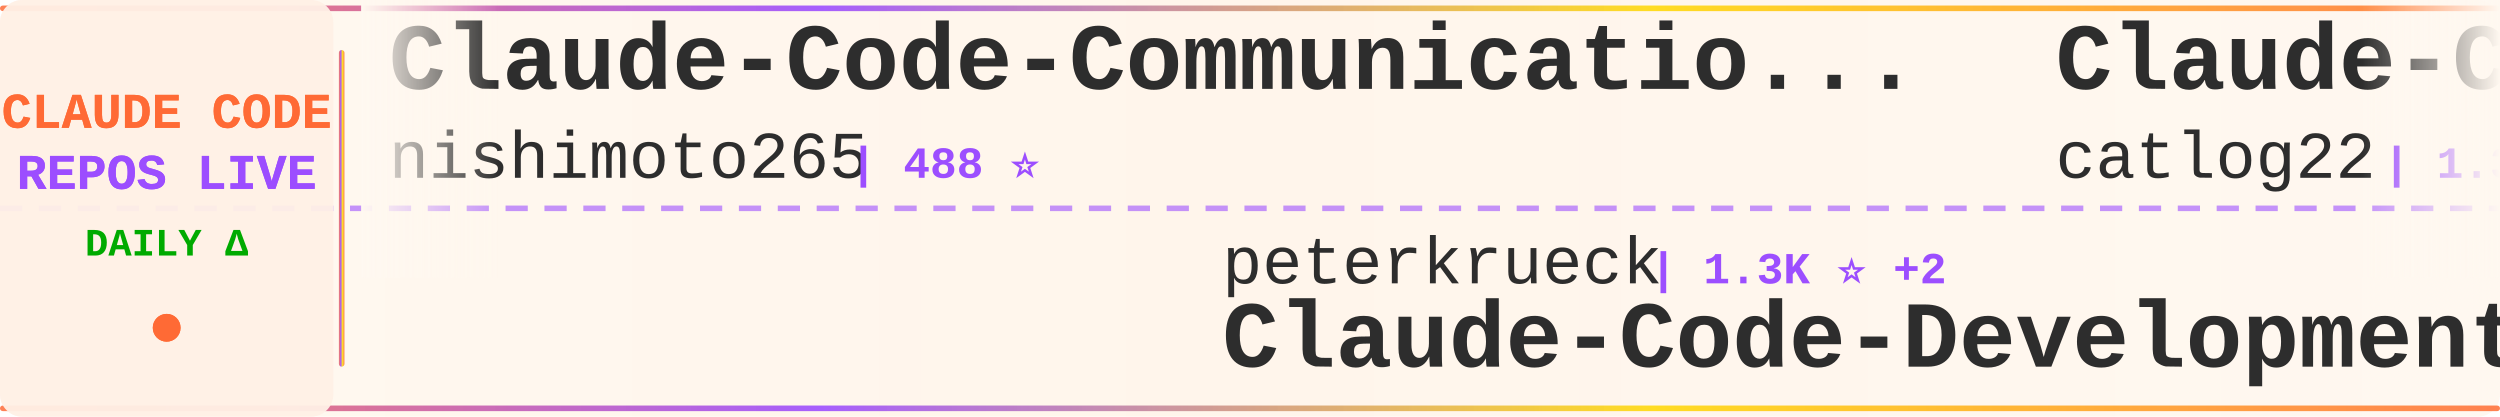
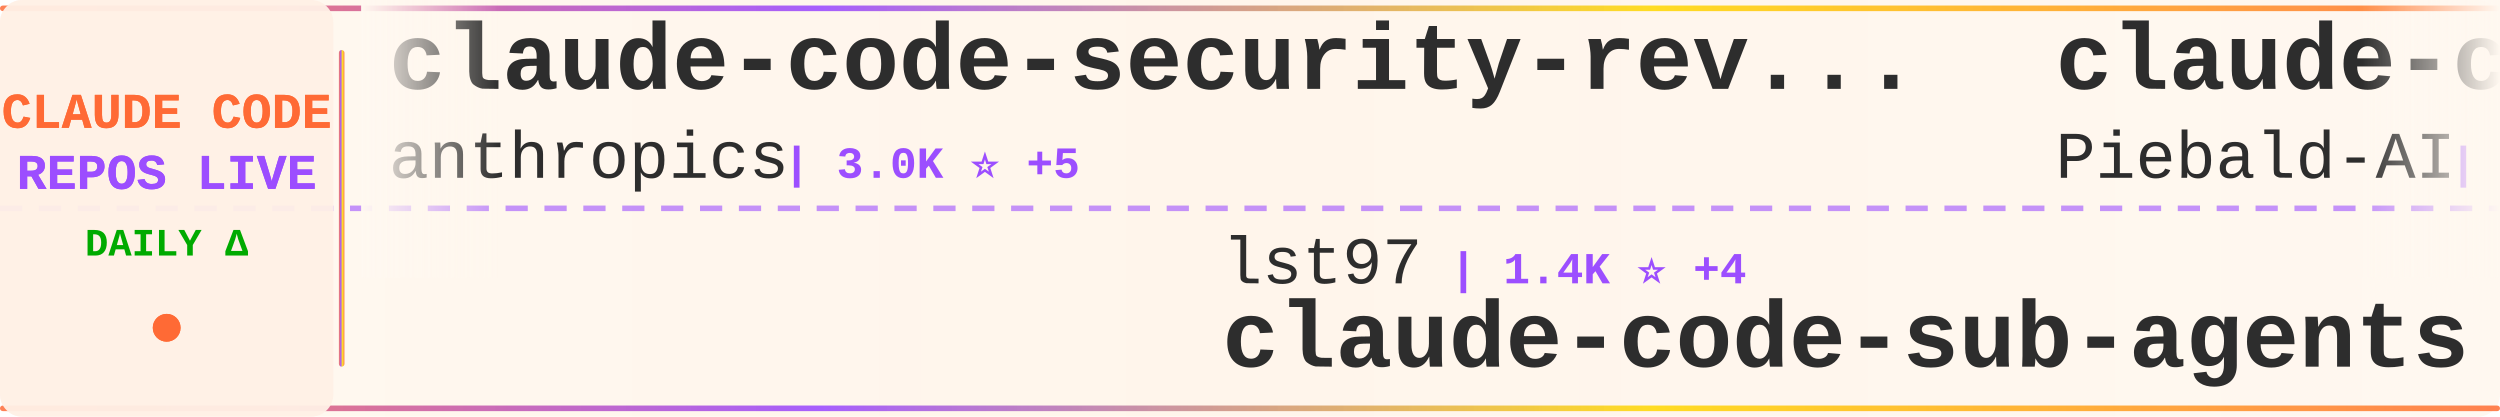
<svg xmlns="http://www.w3.org/2000/svg" width="900" height="150">
  <defs>
    <linearGradient id="tickerBg" x1="0%" y1="0%" x2="100%" y2="0%">
      <stop offset="0%" style="stop-color:#fff8f0;stop-opacity:0.98" />
      <stop offset="50%" style="stop-color:#fff5eb;stop-opacity:1" />
      <stop offset="100%" style="stop-color:#fff8f0;stop-opacity:0.98" />
    </linearGradient>
    <linearGradient id="borderGrad" x1="0%" y1="0%" x2="100%" y2="0%">
      <stop offset="0%" style="stop-color:#FF6B35;stop-opacity:0.85">
        <animate attributeName="stop-opacity" values="0.85;1;0.85" dur="2s" repeatCount="indefinite" />
      </stop>
      <stop offset="33%" style="stop-color:#9C4EFF;stop-opacity:0.9">
        <animate attributeName="stop-opacity" values="0.9;1;0.9" dur="2.2s" repeatCount="indefinite" />
      </stop>
      <stop offset="66%" style="stop-color:#FFD700;stop-opacity:0.85">
        <animate attributeName="stop-opacity" values="0.85;1;0.85" dur="1.8s" repeatCount="indefinite" />
      </stop>
      <stop offset="100%" style="stop-color:#FF6B35;stop-opacity:0.85">
        <animate attributeName="stop-opacity" values="0.85;1;0.85" dur="2s" repeatCount="indefinite" />
      </stop>
    </linearGradient>
    <filter id="textGlow">
      <feGaussianBlur stdDeviation="0.15" result="coloredBlur" />
      <feMerge>
        <feMergeNode in="coloredBlur" />
        <feMergeNode in="SourceGraphic" />
      </feMerge>
    </filter>
    <filter id="metricGlow">
      <feGaussianBlur stdDeviation="0.2" result="coloredBlur" />
      <feMerge>
        <feMergeNode in="coloredBlur" />
        <feMergeNode in="SourceGraphic" />
      </feMerge>
    </filter>
    <linearGradient id="leftFade" x1="0%" y1="0%" x2="100%" y2="0%">
      <stop offset="0%" style="stop-color:#fff8f0;stop-opacity:1" />
      <stop offset="100%" style="stop-color:#fff8f0;stop-opacity:0" />
    </linearGradient>
    <linearGradient id="rightFade" x1="0%" y1="0%" x2="100%" y2="0%">
      <stop offset="0%" style="stop-color:#fff8f0;stop-opacity:0" />
      <stop offset="100%" style="stop-color:#fff8f0;stop-opacity:1" />
    </linearGradient>
  </defs>
  <rect width="900" height="150" fill="url(#tickerBg)" rx="8" />
  <rect x="0" y="2" width="900" height="2" fill="url(#borderGrad)" rx="1" />
  <rect x="0" y="146" width="900" height="2" fill="url(#borderGrad)" rx="1" />
  <line x1="0" y1="75" x2="900" y2="75" stroke="#9C4EFF" stroke-width="2" stroke-dasharray="8 6" opacity="0.6" />
  <rect x="0" y="0" width="120" height="150" fill="#fff0e6" opacity="0.95" rx="8" />
  <text x="60" y="46" font-family="'Courier New', monospace" font-size="18" font-weight="bold" fill="#FF6B35" text-anchor="middle" filter="url(#textGlow)">
    CLAUDE CODE
  </text>
  <text x="60" y="68" font-family="'Courier New', monospace" font-size="18" font-weight="bold" fill="#9C4EFF" text-anchor="middle" filter="url(#textGlow)">
    REPOS LIVE
  </text>
  <text x="60" y="92" font-family="'Courier New', monospace" font-size="14" font-weight="bold" fill="#00aa00" text-anchor="middle">
    DAILY Δ
  </text>
  <circle cx="60" cy="118" r="5" fill="#FF6B35" filter="url(#metricGlow)">
    <animate attributeName="r" values="4;6;4" dur="1.5s" repeatCount="indefinite" />
    <animate attributeName="opacity" values="0.6;1;0.6" dur="1.5s" repeatCount="indefinite" />
  </circle>
  <rect x="122" y="18" width="2" height="114" fill="url(#borderGrad)" rx="1" />
  <clipPath id="tickerClip">
    <rect x="130" y="0" width="770" height="150" />
  </clipPath>
  <g clip-path="url(#tickerClip)">
    <g id="tickerItems">
      <animateTransform attributeName="transform" attributeType="XML" type="translate" from="0 0" to="-3000 0" dur="54s" repeatCount="indefinite" />
      <g transform="translate(0, 0)">
-         <text x="140" y="32" font-family="'Courier New', monospace" font-size="34" font-weight="bold" fill="#2d2d2d">Claude-Code-Communicatio...</text>
-         <text x="140" y="64" font-family="'Courier New', monospace" font-size="24" font-weight="normal" fill="#2d2d2d" opacity="1.0">nishimoto265</text>
-         <text x="306" y="64" font-family="'Courier New', monospace" font-size="16" font-weight="bold" fill="#9C4EFF"> | 488 ⭐</text>
+         <text x="140" y="32" font-family="'Courier New', monospace" font-size="34" font-weight="bold" fill="#2d2d2d">claude-code-security-rev...</text>
+         <text x="140" y="64" font-family="'Courier New', monospace" font-size="24" font-weight="normal" fill="#2d2d2d" opacity="1.0">anthropics</text>
+         <text x="282" y="64" font-family="'Courier New', monospace" font-size="16" font-weight="bold" fill="#9C4EFF"> | 3.0K ⭐ +5</text>
      </g>
      <g transform="translate(300, 0)">
-         <text x="140" y="102" font-family="'Courier New', monospace" font-size="24" font-weight="normal" fill="#2d2d2d" opacity="1.0">peterkrueck</text>
-         <text x="294" y="102" font-family="'Courier New', monospace" font-size="16" font-weight="bold" fill="#9C4EFF"> | 1.3K ⭐ +2</text>
-         <text x="140" y="132" font-family="'Courier New', monospace" font-size="34" font-weight="bold" fill="#2d2d2d">Claude-Code-Development-...</text>
+         <text x="140" y="102" font-family="'Courier New', monospace" font-size="24" font-weight="normal" fill="#2d2d2d" opacity="1.0">lst97</text>
+         <text x="222" y="102" font-family="'Courier New', monospace" font-size="16" font-weight="bold" fill="#9C4EFF"> | 1.4K ⭐ +4</text>
+         <text x="140" y="132" font-family="'Courier New', monospace" font-size="34" font-weight="bold" fill="#2d2d2d">claude-code-sub-agents</text>
      </g>
      <g transform="translate(600, 0)">
-         <text x="140" y="32" font-family="'Courier New', monospace" font-size="34" font-weight="bold" fill="#2d2d2d">Claude-Code-Workflow</text>
-         <text x="140" y="64" font-family="'Courier New', monospace" font-size="24" font-weight="normal" fill="#2d2d2d" opacity="1.0">catlog22</text>
-         <text x="258" y="64" font-family="'Courier New', monospace" font-size="16" font-weight="bold" fill="#9C4EFF"> | 1.3K ⭐ +4</text>
+         <text x="140" y="32" font-family="'Courier New', monospace" font-size="34" font-weight="bold" fill="#2d2d2d">claude-code-system-promp...</text>
+         <text x="140" y="64" font-family="'Courier New', monospace" font-size="24" font-weight="normal" fill="#2d2d2d" opacity="1.0">Piebald-AI</text>
+         <text x="282" y="64" font-family="'Courier New', monospace" font-size="16" font-weight="bold" fill="#9C4EFF"> | 4.3K ⭐ +42</text>
      </g>
      <g transform="translate(900, 0)">
-         <text x="140" y="102" font-family="'Courier New', monospace" font-size="24" font-weight="normal" fill="#2d2d2d" opacity="1.0">Yuyz0112</text>
-         <text x="258" y="102" font-family="'Courier New', monospace" font-size="16" font-weight="bold" fill="#9C4EFF"> | 2.1K ⭐ +3</text>
-         <text x="140" y="132" font-family="'Courier New', monospace" font-size="34" font-weight="bold" fill="#2d2d2d">claude-code-reverse</text>
+         <text x="140" y="102" font-family="'Courier New', monospace" font-size="24" font-weight="normal" fill="#2d2d2d" opacity="1.0">slopus</text>
+         <text x="234" y="102" font-family="'Courier New', monospace" font-size="16" font-weight="bold" fill="#9C4EFF"> | 11.2K ⭐ +219</text>
+         <text x="140" y="132" font-family="'Courier New', monospace" font-size="34" font-weight="bold" fill="#2d2d2d">happy</text>
      </g>
      <g transform="translate(1200, 0)">
-         <text x="140" y="32" font-family="'Courier New', monospace" font-size="34" font-weight="bold" fill="#2d2d2d">cc-switch</text>
-         <text x="140" y="64" font-family="'Courier New', monospace" font-size="24" font-weight="normal" fill="#2d2d2d" opacity="1.0">farion1231</text>
-         <text x="282" y="64" font-family="'Courier New', monospace" font-size="16" font-weight="bold" fill="#9C4EFF"> | 17.3K ⭐ +232</text>
+         <text x="140" y="32" font-family="'Courier New', monospace" font-size="34" font-weight="bold" fill="#2d2d2d">claude-code-viewer</text>
+         <text x="140" y="64" font-family="'Courier New', monospace" font-size="24" font-weight="normal" fill="#2d2d2d" opacity="1.0">d-kimuson</text>
+         <text x="270" y="64" font-family="'Courier New', monospace" font-size="16" font-weight="bold" fill="#9C4EFF"> | 870 ⭐ +3</text>
      </g>
      <g transform="translate(1500, 0)">
-         <text x="140" y="102" font-family="'Courier New', monospace" font-size="24" font-weight="normal" fill="#2d2d2d" opacity="1.0">edmund-io</text>
-         <text x="270" y="102" font-family="'Courier New', monospace" font-size="16" font-weight="bold" fill="#9C4EFF"> | 1.2K ⭐ +4</text>
-         <text x="140" y="132" font-family="'Courier New', monospace" font-size="34" font-weight="bold" fill="#2d2d2d">edmunds-claude-code</text>
+         <text x="140" y="102" font-family="'Courier New', monospace" font-size="24" font-weight="normal" fill="#2d2d2d" opacity="1.0">jarrodwatts</text>
+         <text x="294" y="102" font-family="'Courier New', monospace" font-size="16" font-weight="bold" fill="#9C4EFF"> | 924 ⭐ +1</text>
+         <text x="140" y="132" font-family="'Courier New', monospace" font-size="34" font-weight="bold" fill="#2d2d2d">claude-code-config</text>
      </g>
      <g transform="translate(1800, 0)">
-         <text x="140" y="32" font-family="'Courier New', monospace" font-size="34" font-weight="bold" fill="#2d2d2d">happy</text>
-         <text x="140" y="64" font-family="'Courier New', monospace" font-size="24" font-weight="normal" fill="#2d2d2d" opacity="1.0">slopus</text>
-         <text x="234" y="64" font-family="'Courier New', monospace" font-size="16" font-weight="bold" fill="#9C4EFF"> | 11.1K ⭐ +173</text>
+         <text x="140" y="32" font-family="'Courier New', monospace" font-size="34" font-weight="bold" fill="#2d2d2d">claude-code-guide</text>
+         <text x="140" y="64" font-family="'Courier New', monospace" font-size="24" font-weight="normal" fill="#2d2d2d" opacity="1.0">Cranot</text>
+         <text x="234" y="64" font-family="'Courier New', monospace" font-size="16" font-weight="bold" fill="#9C4EFF"> | 2.3K ⭐ +4</text>
      </g>
      <g transform="translate(2100, 0)">
-         <text x="140" y="102" font-family="'Courier New', monospace" font-size="24" font-weight="normal" fill="#2d2d2d" opacity="1.0">ericbuess</text>
-         <text x="270" y="102" font-family="'Courier New', monospace" font-size="16" font-weight="bold" fill="#9C4EFF"> | 673 ⭐ +3</text>
-         <text x="140" y="132" font-family="'Courier New', monospace" font-size="34" font-weight="bold" fill="#2d2d2d">claude-code-docs</text>
+         <text x="140" y="102" font-family="'Courier New', monospace" font-size="24" font-weight="normal" fill="#2d2d2d" opacity="1.0">0xfurai</text>
+         <text x="246" y="102" font-family="'Courier New', monospace" font-size="16" font-weight="bold" fill="#9C4EFF"> | 695 ⭐ +4</text>
+         <text x="140" y="132" font-family="'Courier New', monospace" font-size="34" font-weight="bold" fill="#2d2d2d">claude-code-subagents</text>
      </g>
      <g transform="translate(2400, 0)">
-         <text x="140" y="32" font-family="'Courier New', monospace" font-size="34" font-weight="bold" fill="#2d2d2d">claude-code-pm-course</text>
-         <text x="140" y="64" font-family="'Courier New', monospace" font-size="24" font-weight="normal" fill="#2d2d2d" opacity="1.0">carlvellotti</text>
-         <text x="306" y="64" font-family="'Courier New', monospace" font-size="16" font-weight="bold" fill="#9C4EFF"> | 667 ⭐ +28</text>
+         <text x="140" y="32" font-family="'Courier New', monospace" font-size="34" font-weight="bold" fill="#2d2d2d">claude-code-source-code-...</text>
+         <text x="140" y="64" font-family="'Courier New', monospace" font-size="24" font-weight="normal" fill="#2d2d2d" opacity="1.0">ghuntley</text>
+         <text x="258" y="64" font-family="'Courier New', monospace" font-size="16" font-weight="bold" fill="#9C4EFF"> | 832 ⭐ +1</text>
      </g>
      <g transform="translate(2700, 0)">
-         <text x="140" y="102" font-family="'Courier New', monospace" font-size="24" font-weight="normal" fill="#2d2d2d" opacity="1.0">https-deeplearning-ai</text>
-         <text x="414" y="102" font-family="'Courier New', monospace" font-size="16" font-weight="bold" fill="#9C4EFF"> | 399 ⭐</text>
-         <text x="140" y="132" font-family="'Courier New', monospace" font-size="34" font-weight="bold" fill="#2d2d2d">sc-claude-code-files</text>
+         <text x="140" y="102" font-family="'Courier New', monospace" font-size="24" font-weight="normal" fill="#2d2d2d" opacity="1.0">manzaltu</text>
+         <text x="258" y="102" font-family="'Courier New', monospace" font-size="16" font-weight="bold" fill="#9C4EFF"> | 1.3K ⭐ +2</text>
+         <text x="140" y="132" font-family="'Courier New', monospace" font-size="34" font-weight="bold" fill="#2d2d2d">claude-code-ide.el</text>
      </g>
      <g transform="translate(3000, 0)">
-         <text x="140" y="32" font-family="'Courier New', monospace" font-size="34" font-weight="bold" fill="#2d2d2d">Claude-Code-Communicatio...</text>
-         <text x="140" y="64" font-family="'Courier New', monospace" font-size="24" font-weight="normal" fill="#2d2d2d" opacity="1.0">nishimoto265</text>
-         <text x="306" y="64" font-family="'Courier New', monospace" font-size="16" font-weight="bold" fill="#9C4EFF"> | 488 ⭐</text>
+         <text x="140" y="32" font-family="'Courier New', monospace" font-size="34" font-weight="bold" fill="#2d2d2d">claude-code-security-rev...</text>
+         <text x="140" y="64" font-family="'Courier New', monospace" font-size="24" font-weight="normal" fill="#2d2d2d" opacity="1.0">anthropics</text>
+         <text x="282" y="64" font-family="'Courier New', monospace" font-size="16" font-weight="bold" fill="#9C4EFF"> | 3.0K ⭐ +5</text>
      </g>
      <g transform="translate(3300, 0)">
-         <text x="140" y="102" font-family="'Courier New', monospace" font-size="24" font-weight="normal" fill="#2d2d2d" opacity="1.0">peterkrueck</text>
-         <text x="294" y="102" font-family="'Courier New', monospace" font-size="16" font-weight="bold" fill="#9C4EFF"> | 1.3K ⭐ +2</text>
-         <text x="140" y="132" font-family="'Courier New', monospace" font-size="34" font-weight="bold" fill="#2d2d2d">Claude-Code-Development-...</text>
+         <text x="140" y="102" font-family="'Courier New', monospace" font-size="24" font-weight="normal" fill="#2d2d2d" opacity="1.0">lst97</text>
+         <text x="222" y="102" font-family="'Courier New', monospace" font-size="16" font-weight="bold" fill="#9C4EFF"> | 1.4K ⭐ +4</text>
+         <text x="140" y="132" font-family="'Courier New', monospace" font-size="34" font-weight="bold" fill="#2d2d2d">claude-code-sub-agents</text>
      </g>
      <g transform="translate(3600, 0)">
-         <text x="140" y="32" font-family="'Courier New', monospace" font-size="34" font-weight="bold" fill="#2d2d2d">Claude-Code-Workflow</text>
-         <text x="140" y="64" font-family="'Courier New', monospace" font-size="24" font-weight="normal" fill="#2d2d2d" opacity="1.0">catlog22</text>
-         <text x="258" y="64" font-family="'Courier New', monospace" font-size="16" font-weight="bold" fill="#9C4EFF"> | 1.3K ⭐ +4</text>
+         <text x="140" y="32" font-family="'Courier New', monospace" font-size="34" font-weight="bold" fill="#2d2d2d">claude-code-system-promp...</text>
+         <text x="140" y="64" font-family="'Courier New', monospace" font-size="24" font-weight="normal" fill="#2d2d2d" opacity="1.0">Piebald-AI</text>
+         <text x="282" y="64" font-family="'Courier New', monospace" font-size="16" font-weight="bold" fill="#9C4EFF"> | 4.3K ⭐ +42</text>
      </g>
      <g transform="translate(3900, 0)">
-         <text x="140" y="102" font-family="'Courier New', monospace" font-size="24" font-weight="normal" fill="#2d2d2d" opacity="1.0">Yuyz0112</text>
-         <text x="258" y="102" font-family="'Courier New', monospace" font-size="16" font-weight="bold" fill="#9C4EFF"> | 2.1K ⭐ +3</text>
-         <text x="140" y="132" font-family="'Courier New', monospace" font-size="34" font-weight="bold" fill="#2d2d2d">claude-code-reverse</text>
+         <text x="140" y="102" font-family="'Courier New', monospace" font-size="24" font-weight="normal" fill="#2d2d2d" opacity="1.0">slopus</text>
+         <text x="234" y="102" font-family="'Courier New', monospace" font-size="16" font-weight="bold" fill="#9C4EFF"> | 11.2K ⭐ +219</text>
+         <text x="140" y="132" font-family="'Courier New', monospace" font-size="34" font-weight="bold" fill="#2d2d2d">happy</text>
      </g>
    </g>
  </g>
  <rect x="130" y="0" width="50" height="100" fill="url(#leftFade)" />
  <rect x="850" y="0" width="50" height="100" fill="url(#rightFade)" />
</svg>
